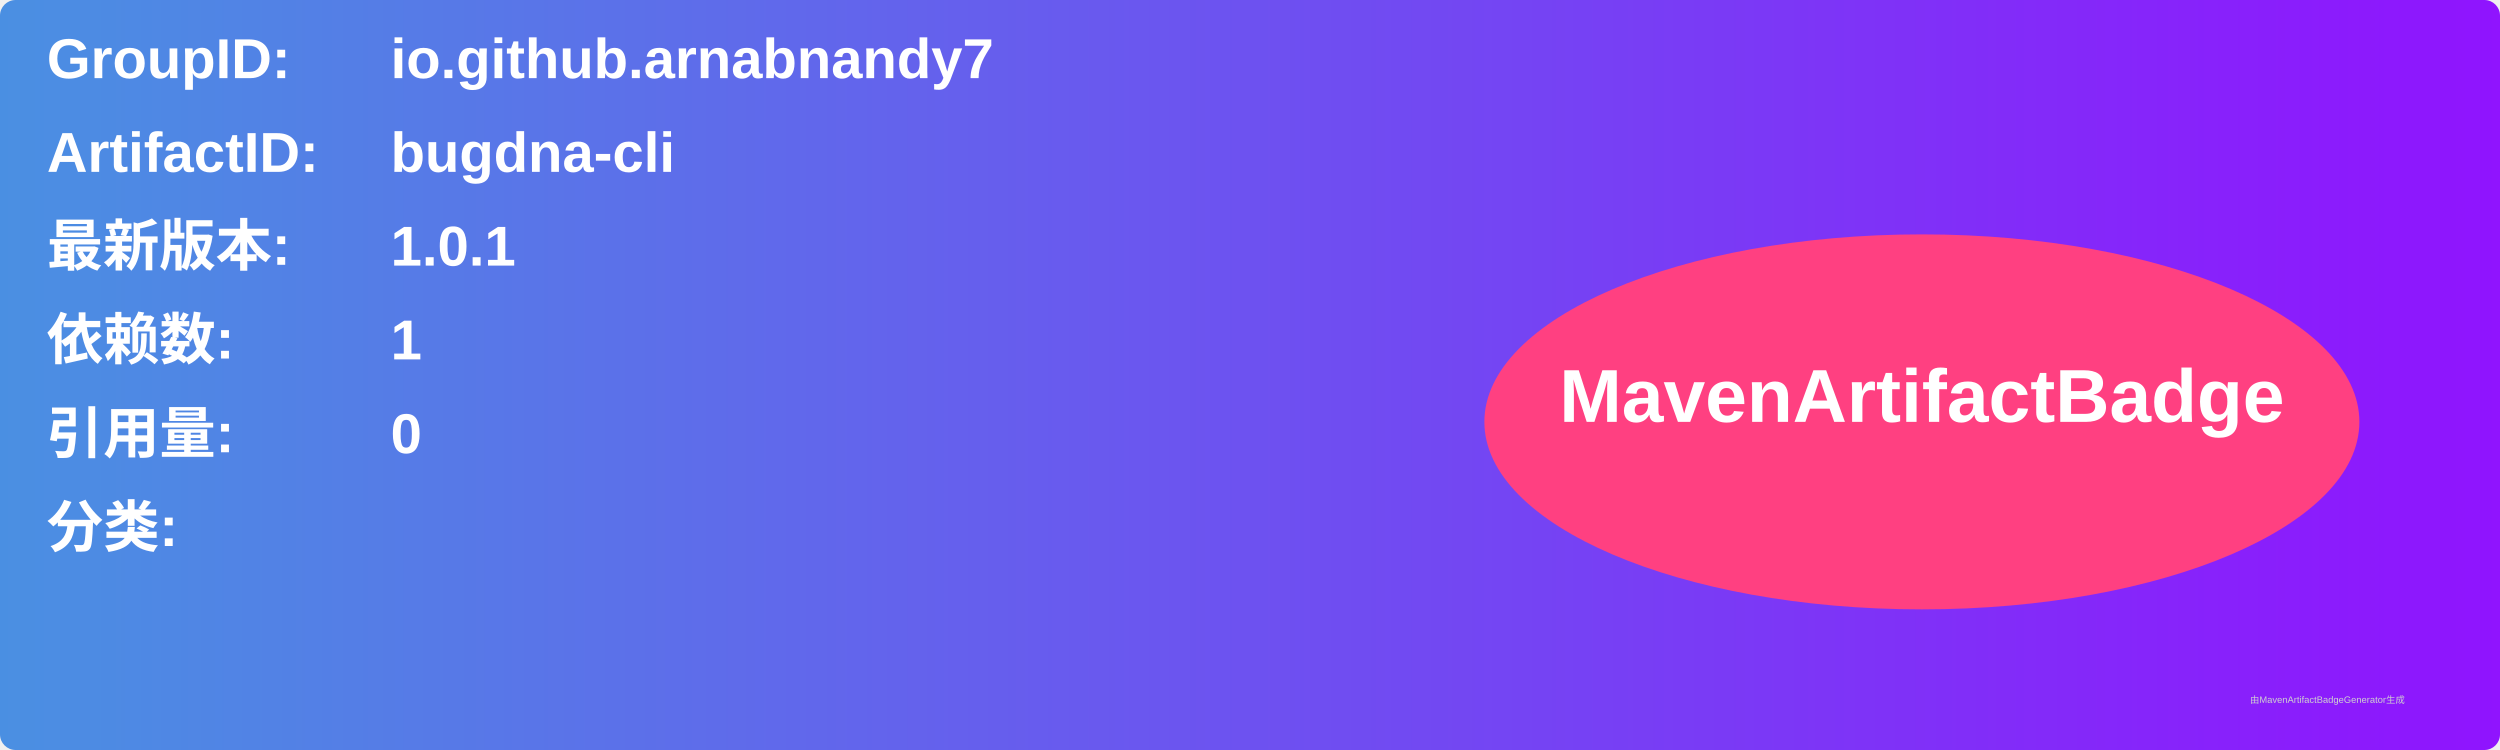
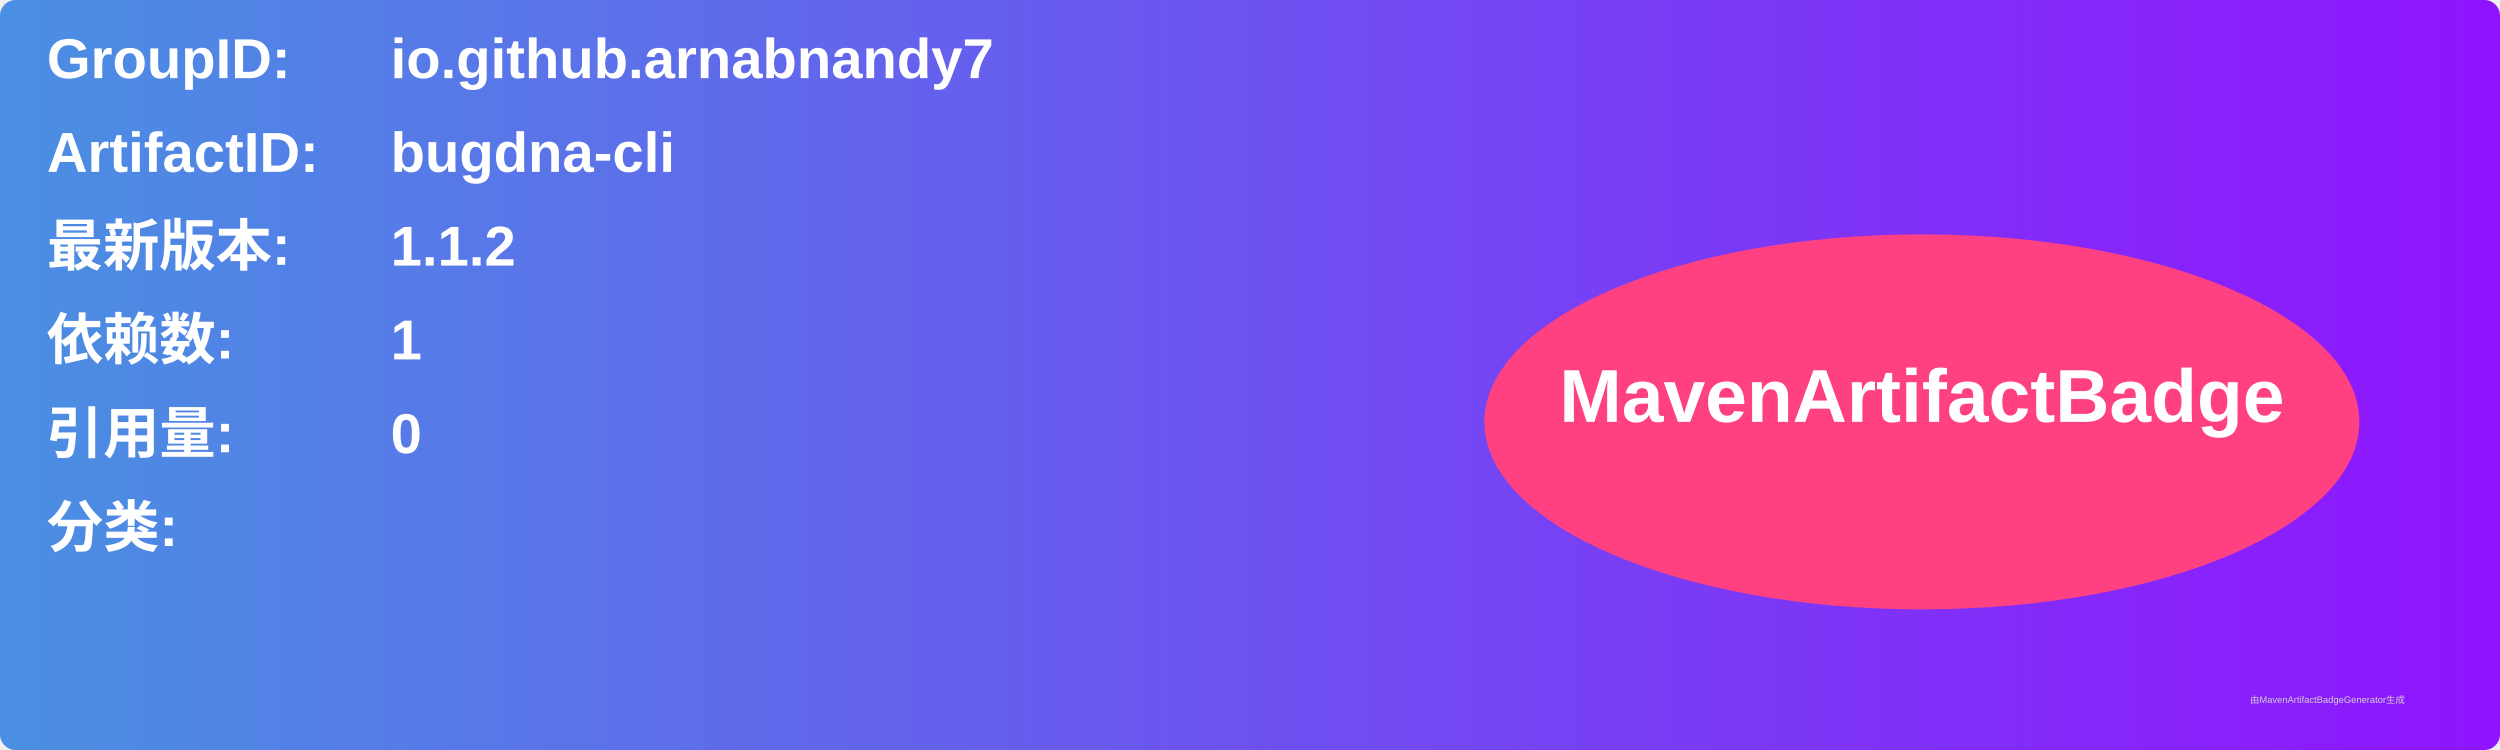
<svg xmlns="http://www.w3.org/2000/svg" width="800" height="240" viewBox="0 0 800 240">
  <linearGradient id="grad" x1="0%" y1="0%" x2="100%" y2="0%">
    <stop offset="0%" stop-color="#4a90e2" />
    <stop offset="100%" stop-color="#9013fe" />
  </linearGradient>
  <rect width="100%" height="100%" rx="5" ry="5" fill="url(#grad)" />
  <g transform="translate(15, 15)">
    <text x="0" y="10" font-family="Arial" font-size="18" fill="white" font-weight="bold" width="260">GroupID:</text>
    <text x="110" y="10" font-family="Arial" font-size="18" fill="white" font-weight="bold" width="460">io.github.arnabnandy7</text>
    <text x="0" y="40" font-family="Arial" font-size="18" fill="white" font-weight="bold" width="260">ArtifactID:</text>
    <text x="110" y="40" font-family="Arial" font-size="18" fill="white" font-weight="bold" width="460">bugdna-cli</text>
    <text x="0" y="70" font-family="Arial" font-size="18" fill="white" font-weight="bold">最新版本:</text>
    <text x="110" y="70" font-family="Arial" font-size="18" fill="white" font-weight="bold">
-       <tspan font-weight="bold">1.0.1</tspan>
+       <tspan font-weight="bold">1.1.2</tspan>
    </text>
    <text x="0" y="100" font-family="Arial" font-size="18" fill="white" font-weight="bold">依赖数: </text>
    <text x="110" y="100" font-family="Arial" font-size="18" fill="white">
      <tspan font-weight="bold">1</tspan>
    </text>
    <text x="0" y="130" font-family="Arial" font-size="18" fill="white" font-weight="bold">引用量: </text>
    <text x="110" y="130" font-family="Arial" font-size="18" fill="white">
      <tspan font-weight="bold">0</tspan>
    </text>
    <text x="0" y="160" font-family="Arial" font-size="18" fill="white" font-weight="bold">分类:</text>
    <text x="10" y="190" font-family="Arial" font-size="10" fill="white">
      <tspan font-weight="bold" />
    </text>
    <ellipse cx="600" cy="120" rx="140" ry="60" fill="#ff4081" />
    <text x="600" y="120" text-anchor="middle" font-family="Arial" font-size="24" fill="white" font-weight="bold">MavenArtifactBadge</text>
  </g>
  <text x="720" y="225" font-family="Arial" font-size="3" fill="#d0d0d0">由MavenArtifactBadgeGenerator生成</text>
</svg>
